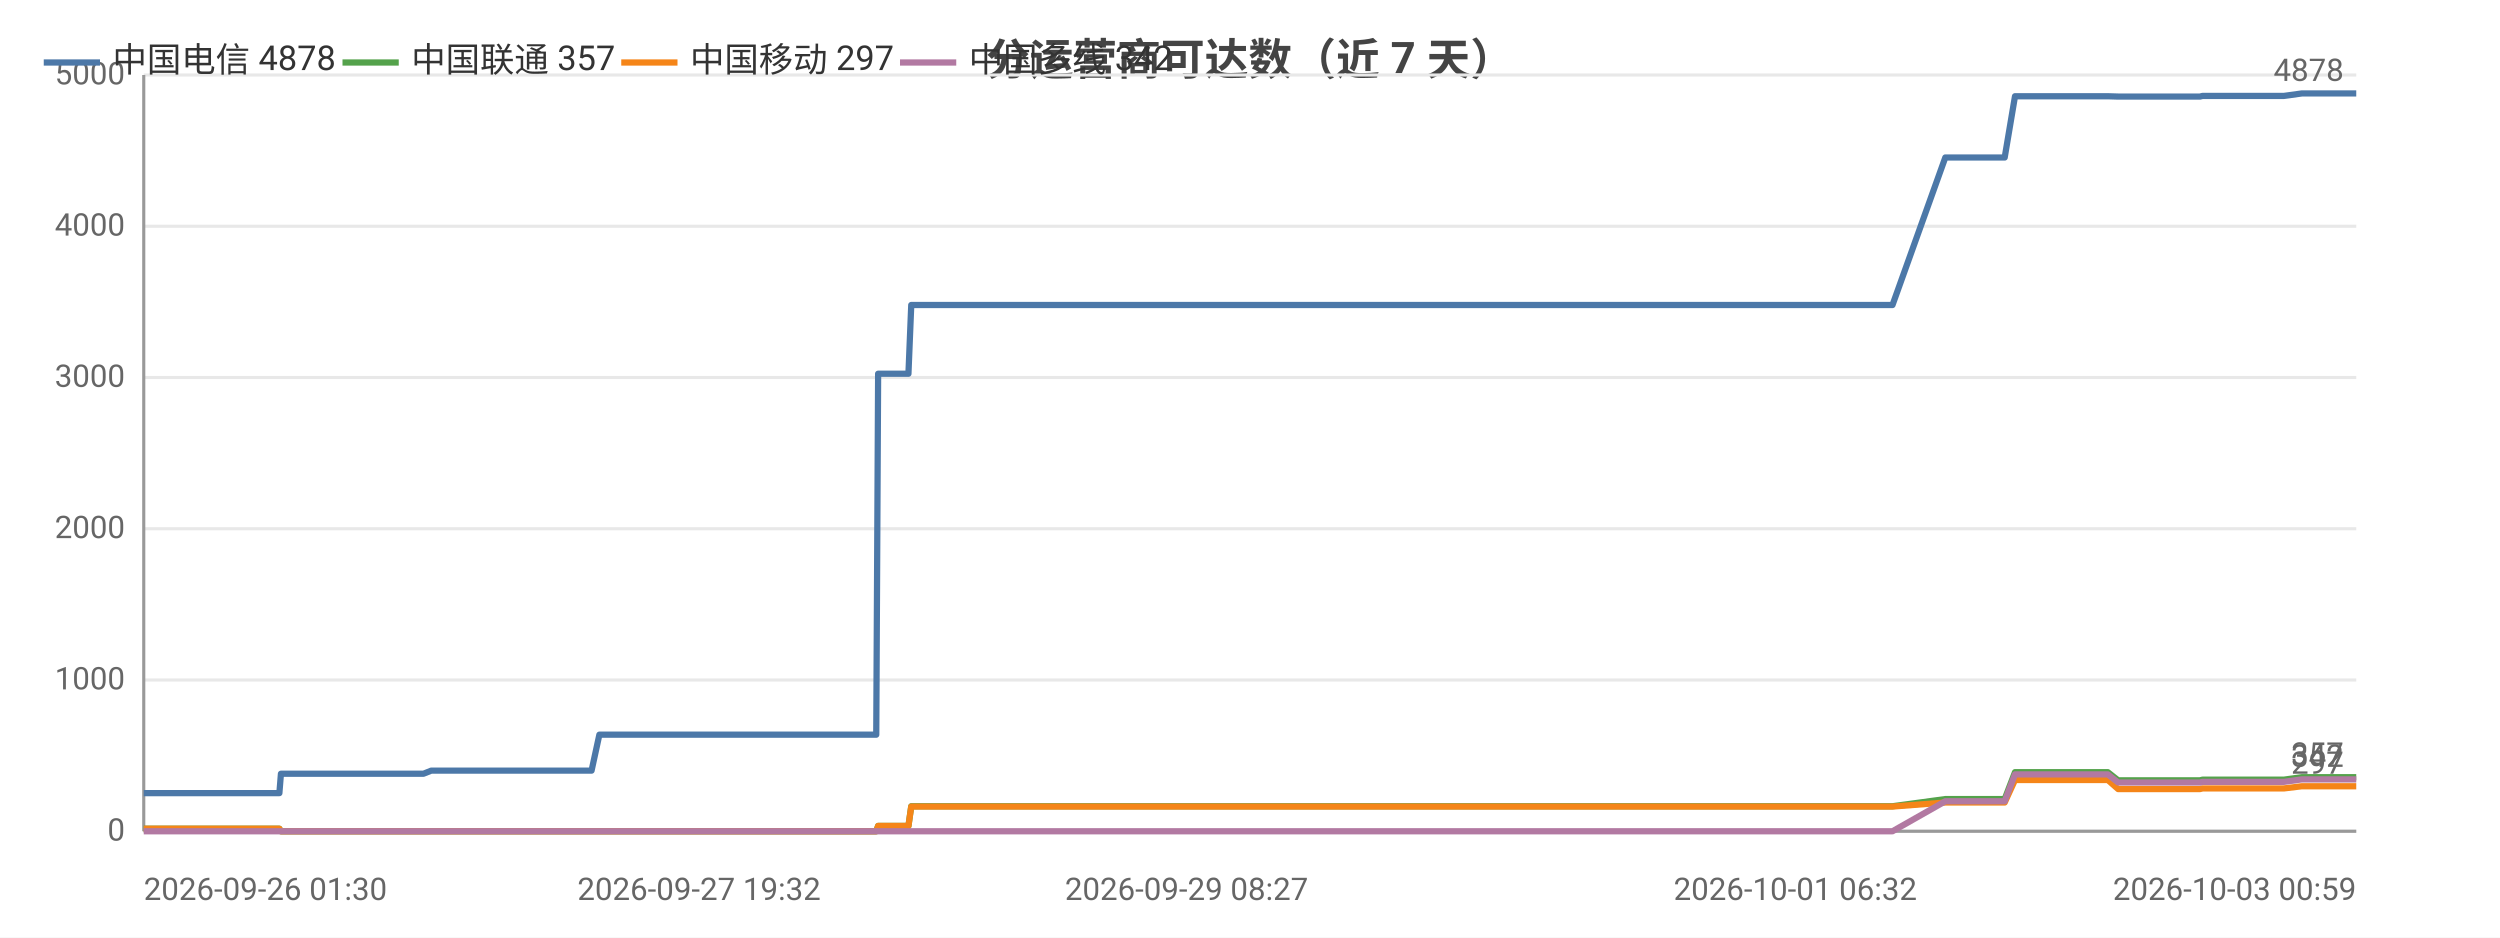
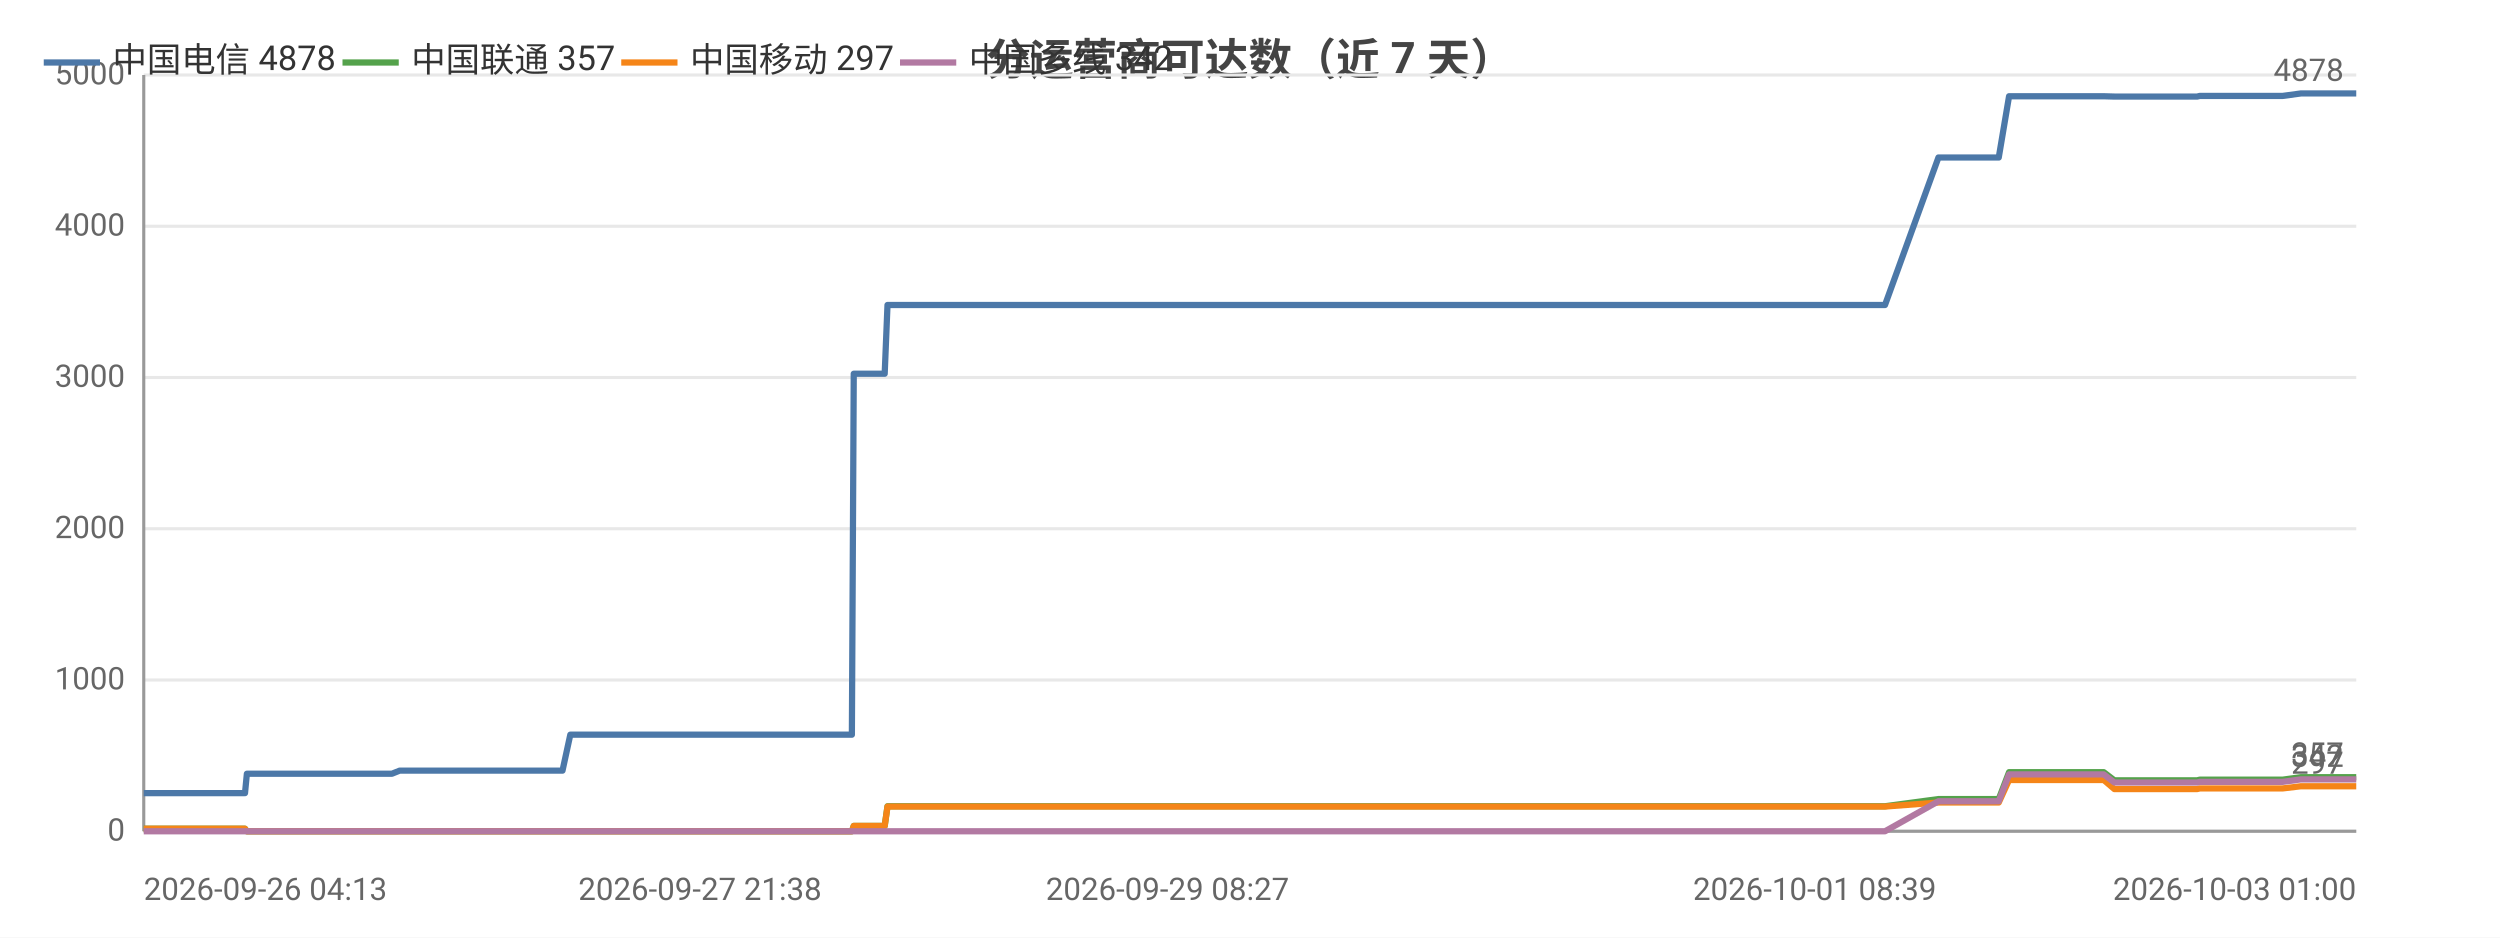
<svg xmlns="http://www.w3.org/2000/svg" width="800" height="300" viewBox="0 0 800 300">
  <rect width="800" height="300" fill="#ffffff" />
  <style>text{font-family:system-ui,-apple-system,'Segoe UI',Roboto,'PingFang SC','Microsoft YaHei','Noto Sans CJK SC',sans-serif}.g{stroke:#e8e8e8;stroke-width:1}.a{stroke:#999;stroke-width:1}.t{font-size:10px;fill:#666}.m{font-size:10px;text-anchor:middle;fill:#666}.e{font-size:10px;text-anchor:end;fill:#666}.l{font-size:11px;fill:#333}.tt{font-size:14px;font-weight:600;text-anchor:middle;fill:#444}.em{font-size:13px;text-anchor:middle;fill:#999}</style>
  <text class="tt" x="400.0" y="24">分运营商可达数（近 7 天）</text>
  <line class="g" x1="46" y1="266" x2="754" y2="266" />
  <text class="e" x="40" y="269">0</text>
  <line class="g" x1="46" y1="217.6" x2="754" y2="217.6" />
  <text class="e" x="40" y="220.6">1000</text>
  <line class="g" x1="46" y1="169.2" x2="754" y2="169.2" />
  <text class="e" x="40" y="172.2">2000</text>
  <line class="g" x1="46" y1="120.8" x2="754" y2="120.8" />
  <text class="e" x="40" y="123.8">3000</text>
  <line class="g" x1="46" y1="72.4" x2="754" y2="72.4" />
  <text class="e" x="40" y="75.4">4000</text>
  <line class="g" x1="46" y1="24" x2="754" y2="24" />
  <text class="e" x="40" y="27">5000</text>
  <line class="a" x1="46" y1="24" x2="46" y2="266" />
  <line class="a" x1="46" y1="266" x2="754" y2="266" />
-   <polyline fill="none" stroke="#4c78a8" stroke-width="2" stroke-linejoin="round" points="46,253.8 57.5,253.8 59.3,253.8 62.7,253.8 70.4,253.8 82.8,253.8 82.9,253.8 89.4,253.8 89.9,247.6 89.9,247.6 92.7,247.6 92.9,247.6 94.8,247.6 96.5,247.6 100.3,247.6 110.4,247.6 111.9,247.6 118.3,247.6 119.9,247.6 119.9,247.6 130.8,247.6 134.2,247.6 134.2,247.6 135.5,247.6 138.0,246.6 138.2,246.6 144.7,246.6 146.9,246.6 160.3,246.6 171.7,246.6 177.2,246.6 187.6,246.6 187.6,246.6 189.3,246.6 191.8,235.1 191.8,235.1 201.5,235.1 204.7,235.1 206.9,235.1 211.6,235.1 212.0,235.1 218.7,235.1 219.9,235.1 223.7,235.1 232.5,235.1 234.6,235.1 237.7,235.1 237.7,235.1 245.4,235.1 247.5,235.1 256.6,235.1 256.6,235.1 256.9,235.1 276.7,235.1 280.4,235.1 281.0,119.6 281.1,119.6 288.6,119.6 290.7,119.6 291.6,97.6 291.7,97.6 307.7,97.6 319.7,97.6 323.9,97.6 323.9,97.6 335.4,97.6 341.9,97.6 344.9,97.6 344.9,97.6 352.2,97.6 370.2,97.6 377.4,97.6 377.5,97.6 379.7,97.6 451.5,97.6 453.4,97.6 462.9,97.6 470.7,97.6 473.9,97.6 480.7,97.6 482.7,97.6 500.4,97.6 503.4,97.6 515.4,97.6 515.4,97.6 517.8,97.6 526.8,97.6 528.4,97.6 540.6,97.6 540.6,97.6 542.5,97.6 543.1,97.6 547.6,97.6 556.0,97.6 559.6,97.6 559.6,97.6 561.6,97.6 574.5,97.6 583.5,97.6 584.5,97.6 585.3,97.6 605.6,97.6 622.5,50.4 622.6,50.4 623.5,50.4 623.6,50.4 630.6,50.4 641.5,50.4 641.5,50.4 644.8,30.8 644.8,30.8 649.3,30.8 664.6,30.8 664.6,30.8 674.5,30.8 677.8,30.9 677.9,30.9 692.1,30.9 692.2,30.9 704.0,30.9 704.8,30.7 704.8,30.7 721.9,30.7 730.8,30.7 736.6,29.9 736.6,29.9 740.7,29.9 740.7,29.9 749.8,29.9 754,29.9" />
+   <polyline fill="none" stroke="#4c78a8" stroke-width="2" stroke-linejoin="round" points="46,253.8 47.8,253.8 51.3,253.8 59.1,253.8 71.8,253.8 71.9,253.8 78.4,253.8 79.0,247.6 79.0,247.6 81.8,247.6 82.0,247.6 84.0,247.6 85.7,247.6 89.5,247.6 99.9,247.6 101.3,247.6 107.8,247.6 109.4,247.6 109.5,247.6 120.5,247.6 124.0,247.6 124.0,247.6 125.4,247.6 127.9,246.6 128.1,246.6 134.7,246.6 136.9,246.6 150.5,246.6 162.1,246.6 167.7,246.6 178.3,246.6 178.3,246.6 180.0,246.6 182.5,235.1 182.6,235.1 192.4,235.1 195.7,235.1 197.9,235.1 202.7,235.1 203.0,235.1 209.9,235.1 211.1,235.1 215.0,235.1 224.0,235.1 226.0,235.1 229.2,235.1 229.2,235.1 237.0,235.1 239.1,235.1 248.4,235.1 248.4,235.1 248.7,235.1 268.8,235.1 272.6,235.1 273.2,119.6 273.3,119.6 280.9,119.6 283.1,119.6 284.0,97.6 284.1,97.6 300.3,97.6 312.5,97.6 316.8,97.6 316.8,97.6 328.5,97.6 335.1,97.6 338.2,97.6 338.2,97.6 345.5,97.6 363.8,97.6 371.2,97.6 371.3,97.6 373.6,97.6 446.5,97.6 448.5,97.6 458.1,97.6 466.0,97.6 469.3,97.6 476.2,97.6 478.2,97.6 496.2,97.6 499.3,97.6 511.4,97.6 511.5,97.6 513.9,97.6 523.1,97.6 524.6,97.6 537.0,97.6 537.1,97.6 539.0,97.6 539.6,97.6 544.2,97.6 552.7,97.6 556.4,97.6 556.4,97.6 558.4,97.6 571.5,97.6 580.7,97.6 581.7,97.6 582.5,97.6 603.2,97.6 620.3,50.4 620.4,50.4 621.4,50.4 621.4,50.4 628.6,50.4 639.6,50.4 639.6,50.4 642.9,30.8 643.0,30.8 647.5,30.8 663.1,30.8 663.1,30.8 673.2,30.8 676.6,30.9 676.6,30.9 691.1,30.9 691.1,30.9 703.1,30.9 703.9,30.7 704.0,30.7 721.4,30.7 730.4,30.7 736.3,29.9 736.3,29.9 740.4,29.9 740.5,29.9 749.7,29.9 754.0,29.9 754,29.9" />
  <circle cx="46" cy="253.8" r="4" fill="transparent" />
-   <circle cx="89.4" cy="253.8" r="4" fill="transparent" />
-   <circle cx="100.3" cy="247.6" r="4" fill="transparent" />
-   <circle cx="130.8" cy="247.6" r="4" fill="transparent" />
-   <circle cx="146.9" cy="246.6" r="4" fill="transparent" />
-   <circle cx="191.8" cy="235.1" r="4" fill="transparent" />
-   <circle cx="218.7" cy="235.1" r="4" fill="transparent" />
-   <circle cx="245.4" cy="235.1" r="4" fill="transparent" />
-   <circle cx="280.4" cy="235.1" r="4" fill="transparent" />
-   <circle cx="307.7" cy="97.6" r="4" fill="transparent" />
-   <circle cx="344.9" cy="97.6" r="4" fill="transparent" />
-   <circle cx="453.4" cy="97.6" r="4" fill="transparent" />
-   <circle cx="500.4" cy="97.6" r="4" fill="transparent" />
-   <circle cx="540.6" cy="97.6" r="4" fill="transparent" />
-   <circle cx="559.6" cy="97.6" r="4" fill="transparent" />
-   <circle cx="622.5" cy="50.4" r="4" fill="transparent" />
-   <circle cx="644.8" cy="30.8" r="4" fill="transparent" />
-   <circle cx="677.8" cy="30.9" r="4" fill="transparent" />
-   <circle cx="721.9" cy="30.7" r="4" fill="transparent" />
+   <circle cx="79.0" cy="247.6" r="4" fill="transparent" />
+   <circle cx="99.9" cy="247.6" r="4" fill="transparent" />
+   <circle cx="124.0" cy="247.6" r="4" fill="transparent" />
+   <circle cx="150.5" cy="246.6" r="4" fill="transparent" />
+   <circle cx="182.6" cy="235.1" r="4" fill="transparent" />
+   <circle cx="211.1" cy="235.1" r="4" fill="transparent" />
+   <circle cx="239.1" cy="235.1" r="4" fill="transparent" />
+   <circle cx="273.2" cy="119.6" r="4" fill="transparent" />
+   <circle cx="312.5" cy="97.6" r="4" fill="transparent" />
+   <circle cx="345.5" cy="97.6" r="4" fill="transparent" />
+   <circle cx="458.1" cy="97.6" r="4" fill="transparent" />
+   <circle cx="499.3" cy="97.6" r="4" fill="transparent" />
+   <circle cx="537.1" cy="97.6" r="4" fill="transparent" />
+   <circle cx="558.4" cy="97.6" r="4" fill="transparent" />
+   <circle cx="620.4" cy="50.4" r="4" fill="transparent" />
+   <circle cx="643.0" cy="30.8" r="4" fill="transparent" />
+   <circle cx="676.6" cy="30.9" r="4" fill="transparent" />
+   <circle cx="730.4" cy="30.7" r="4" fill="transparent" />
  <circle cx="754" cy="29.9" r="4" fill="transparent" />
  <text class="t" x="750" y="25.9" text-anchor="end" fill="#4c78a8">4878</text>
-   <polyline fill="none" stroke="#54a24b" stroke-width="2" stroke-linejoin="round" points="46,265.2 57.5,265.2 59.3,265.2 62.7,265.2 70.4,265.2 82.8,265.2 82.9,265.2 89.4,265.2 89.9,266 89.9,266 92.7,266 92.9,266 94.8,266 96.5,266 100.3,266 110.4,266 111.9,266 118.3,266 119.9,266 119.9,266 130.8,266 134.2,266 134.2,266 135.5,266 138.0,266 138.2,266 144.7,266 146.9,266 160.3,266 171.7,266 177.2,266 187.6,266 187.6,266 189.3,266 191.8,266.0 191.8,266.0 201.5,266.0 204.7,266.0 206.9,266.0 211.6,266.0 212.0,266.0 218.7,266.0 219.9,266.0 223.7,266.0 232.5,266.0 234.6,266.0 237.7,266.0 237.7,266.0 245.4,266.0 247.5,266.0 256.6,266.0 256.6,266.0 256.9,266.0 276.7,266.0 280.4,266.0 281.0,264.3 281.1,264.3 288.6,264.3 290.7,264.3 291.6,258.0 291.7,258.0 307.7,258.0 319.7,258.0 323.9,258.0 323.9,258.0 335.4,258.0 341.9,258.0 344.9,258.0 344.9,258.0 352.2,258.0 370.2,258.0 377.4,258.0 377.5,258.0 379.7,258.0 451.5,258.0 453.4,258.0 462.9,258.0 470.7,258.0 473.9,258.0 480.7,258.0 482.7,258.0 500.4,258.0 503.4,258.0 515.4,258.0 515.4,258.0 517.8,258.0 526.8,258.0 528.4,258.0 540.6,258.0 540.6,258.0 542.5,258.0 543.1,258.0 547.6,258.0 556.0,258.0 559.6,258.0 559.6,258.0 561.6,258.0 574.5,258.0 583.5,258.0 584.5,258.0 585.3,258.0 605.6,258.0 622.5,255.7 622.6,255.7 623.5,255.7 623.6,255.7 630.6,255.7 641.5,255.7 641.5,255.7 644.8,247.1 644.8,247.1 649.3,247.1 664.6,247.1 664.6,247.1 674.5,247.1 677.8,249.7 677.9,249.7 692.1,249.7 692.2,249.7 704.0,249.7 704.8,249.5 704.8,249.5 721.9,249.5 730.8,249.5 736.6,248.7 736.6,248.7 740.7,248.7 740.7,248.7 749.8,248.7 754,248.7" />
+   <polyline fill="none" stroke="#54a24b" stroke-width="2" stroke-linejoin="round" points="46,265.2 47.8,265.2 51.3,265.2 59.1,265.2 71.8,265.2 71.9,265.2 78.4,265.2 79.0,266 79.0,266 81.8,266 82.0,266 84.0,266 85.7,266 89.5,266 99.9,266 101.3,266 107.8,266 109.4,266 109.5,266 120.5,266 124.0,266 124.0,266 125.4,266 127.9,266 128.1,266 134.7,266 136.9,266 150.5,266 162.1,266 167.7,266 178.3,266 178.3,266 180.0,266 182.5,266.0 182.6,266.0 192.4,266.0 195.7,266.0 197.9,266.0 202.7,266.0 203.0,266.0 209.9,266.0 211.1,266.0 215.0,266.0 224.0,266.0 226.0,266.0 229.2,266.0 229.2,266.0 237.0,266.0 239.1,266.0 248.4,266.0 248.4,266.0 248.7,266.0 268.8,266.0 272.6,266.0 273.2,264.3 273.3,264.3 280.9,264.3 283.1,264.3 284.0,258.0 284.1,258.0 300.3,258.0 312.5,258.0 316.8,258.0 316.8,258.0 328.5,258.0 335.1,258.0 338.2,258.0 338.2,258.0 345.5,258.0 363.8,258.0 371.2,258.0 371.3,258.0 373.6,258.0 446.5,258.0 448.5,258.0 458.1,258.0 466.0,258.0 469.3,258.0 476.2,258.0 478.2,258.0 496.2,258.0 499.3,258.0 511.4,258.0 511.5,258.0 513.9,258.0 523.1,258.0 524.6,258.0 537.0,258.0 537.1,258.0 539.0,258.0 539.6,258.0 544.2,258.0 552.7,258.0 556.4,258.0 556.4,258.0 558.4,258.0 571.5,258.0 580.7,258.0 581.7,258.0 582.5,258.0 603.2,258.0 620.3,255.7 620.4,255.7 621.4,255.7 621.4,255.7 628.6,255.7 639.6,255.7 639.6,255.7 642.9,247.1 643.0,247.1 647.5,247.1 663.1,247.1 663.1,247.1 673.2,247.1 676.6,249.7 676.6,249.7 691.1,249.7 691.1,249.7 703.1,249.7 703.9,249.5 704.0,249.5 721.4,249.5 730.4,249.5 736.3,248.7 736.3,248.7 740.4,248.7 740.5,248.7 749.7,248.7 754.0,248.7 754,248.7" />
  <circle cx="46" cy="265.2" r="4" fill="transparent" />
-   <circle cx="89.4" cy="265.2" r="4" fill="transparent" />
-   <circle cx="100.3" cy="266" r="4" fill="transparent" />
-   <circle cx="130.8" cy="266" r="4" fill="transparent" />
-   <circle cx="146.9" cy="266" r="4" fill="transparent" />
-   <circle cx="191.8" cy="266.0" r="4" fill="transparent" />
-   <circle cx="218.7" cy="266.0" r="4" fill="transparent" />
-   <circle cx="245.4" cy="266.0" r="4" fill="transparent" />
-   <circle cx="280.4" cy="266.0" r="4" fill="transparent" />
-   <circle cx="307.7" cy="258.0" r="4" fill="transparent" />
-   <circle cx="344.9" cy="258.0" r="4" fill="transparent" />
-   <circle cx="453.4" cy="258.0" r="4" fill="transparent" />
-   <circle cx="500.4" cy="258.0" r="4" fill="transparent" />
-   <circle cx="540.6" cy="258.0" r="4" fill="transparent" />
-   <circle cx="559.6" cy="258.0" r="4" fill="transparent" />
-   <circle cx="622.5" cy="255.7" r="4" fill="transparent" />
-   <circle cx="644.8" cy="247.1" r="4" fill="transparent" />
-   <circle cx="677.8" cy="249.7" r="4" fill="transparent" />
-   <circle cx="721.9" cy="249.5" r="4" fill="transparent" />
+   <circle cx="79.0" cy="266" r="4" fill="transparent" />
+   <circle cx="99.9" cy="266" r="4" fill="transparent" />
+   <circle cx="124.0" cy="266" r="4" fill="transparent" />
+   <circle cx="150.5" cy="266" r="4" fill="transparent" />
+   <circle cx="182.6" cy="266.0" r="4" fill="transparent" />
+   <circle cx="211.1" cy="266.0" r="4" fill="transparent" />
+   <circle cx="239.1" cy="266.0" r="4" fill="transparent" />
+   <circle cx="273.2" cy="264.3" r="4" fill="transparent" />
+   <circle cx="312.5" cy="258.0" r="4" fill="transparent" />
+   <circle cx="345.5" cy="258.0" r="4" fill="transparent" />
+   <circle cx="458.1" cy="258.0" r="4" fill="transparent" />
+   <circle cx="499.3" cy="258.0" r="4" fill="transparent" />
+   <circle cx="537.1" cy="258.0" r="4" fill="transparent" />
+   <circle cx="558.4" cy="258.0" r="4" fill="transparent" />
+   <circle cx="620.4" cy="255.7" r="4" fill="transparent" />
+   <circle cx="643.0" cy="247.1" r="4" fill="transparent" />
+   <circle cx="676.6" cy="249.7" r="4" fill="transparent" />
+   <circle cx="730.4" cy="249.5" r="4" fill="transparent" />
  <circle cx="754" cy="248.7" r="4" fill="transparent" />
  <text class="t" x="750" y="244.7" text-anchor="end" fill="#54a24b">357</text>
-   <polyline fill="none" stroke="#f58518" stroke-width="2" stroke-linejoin="round" points="46,265.2 57.5,265.2 59.3,265.2 62.7,265.2 70.4,265.2 82.8,265.2 82.9,265.2 89.4,265.2 89.9,266 89.9,266 92.7,266 92.9,266 94.8,266 96.5,266 100.3,266 110.4,266 111.9,266 118.3,266 119.9,266 119.9,266 130.8,266 134.2,266 134.2,266 135.5,266 138.0,266 138.2,266 144.7,266 146.9,266 160.3,266 171.7,266 177.2,266 187.6,266 187.6,266 189.3,266 191.8,266.0 191.8,266.0 201.5,266.0 204.7,266.0 206.9,266.0 211.6,266.0 212.0,266.0 218.7,266.0 219.9,266.0 223.7,266.0 232.5,266.0 234.6,266.0 237.7,266.0 237.7,266.0 245.4,266.0 247.5,266.0 256.6,266.0 256.6,266.0 256.9,266.0 276.7,266.0 280.4,266.0 281.0,264.3 281.1,264.3 288.6,264.3 290.7,264.3 291.6,258.1 291.7,258.1 307.7,258.1 319.7,258.1 323.9,258.1 323.9,258.1 335.4,258.1 341.9,258.1 344.9,258.1 344.9,258.1 352.2,258.1 370.2,258.1 377.4,258.1 377.5,258.1 379.7,258.1 451.5,258.1 453.4,258.1 462.9,258.1 470.7,258.1 473.9,258.1 480.7,258.1 482.7,258.1 500.4,258.1 503.4,258.1 515.4,258.1 515.4,258.1 517.8,258.1 526.8,258.1 528.4,258.1 540.6,258.1 540.6,258.1 542.5,258.1 543.1,258.1 547.6,258.1 556.0,258.1 559.6,258.1 559.6,258.1 561.6,258.1 574.5,258.1 583.5,258.1 584.5,258.1 585.3,258.1 605.6,258.1 622.5,256.8 622.6,256.8 623.5,256.8 623.6,256.8 630.6,256.8 641.5,256.8 641.5,256.8 644.8,249.6 644.8,249.6 649.3,249.6 664.6,249.6 664.6,249.6 674.5,249.6 677.8,252.5 677.9,252.5 692.1,252.5 692.2,252.5 704.0,252.5 704.8,252.3 704.8,252.3 721.9,252.3 730.8,252.3 736.6,251.6 736.6,251.6 740.7,251.6 740.7,251.6 749.8,251.6 754,251.6" />
+   <polyline fill="none" stroke="#f58518" stroke-width="2" stroke-linejoin="round" points="46,265.2 47.8,265.2 51.3,265.2 59.1,265.2 71.8,265.2 71.9,265.2 78.4,265.2 79.0,266 79.0,266 81.8,266 82.0,266 84.0,266 85.7,266 89.5,266 99.9,266 101.3,266 107.8,266 109.4,266 109.5,266 120.5,266 124.0,266 124.0,266 125.4,266 127.9,266 128.1,266 134.7,266 136.9,266 150.5,266 162.1,266 167.7,266 178.3,266 178.3,266 180.0,266 182.5,266.0 182.6,266.0 192.4,266.0 195.7,266.0 197.9,266.0 202.7,266.0 203.0,266.0 209.9,266.0 211.1,266.0 215.0,266.0 224.0,266.0 226.0,266.0 229.2,266.0 229.2,266.0 237.0,266.0 239.1,266.0 248.4,266.0 248.4,266.0 248.7,266.0 268.8,266.0 272.6,266.0 273.2,264.3 273.3,264.3 280.9,264.3 283.1,264.3 284.0,258.1 284.1,258.1 300.3,258.1 312.5,258.1 316.8,258.1 316.8,258.1 328.5,258.1 335.1,258.1 338.2,258.1 338.2,258.1 345.5,258.1 363.8,258.1 371.2,258.1 371.3,258.1 373.6,258.1 446.5,258.1 448.5,258.1 458.1,258.1 466.0,258.1 469.3,258.1 476.2,258.1 478.2,258.1 496.2,258.1 499.3,258.1 511.4,258.1 511.5,258.1 513.9,258.1 523.1,258.1 524.6,258.1 537.0,258.1 537.1,258.1 539.0,258.1 539.6,258.1 544.2,258.1 552.7,258.1 556.4,258.1 556.4,258.1 558.4,258.1 571.5,258.1 580.7,258.1 581.7,258.1 582.5,258.1 603.2,258.1 620.3,256.8 620.4,256.8 621.4,256.8 621.4,256.8 628.6,256.8 639.6,256.8 639.6,256.8 642.9,249.6 643.0,249.6 647.5,249.6 663.1,249.6 663.1,249.6 673.2,249.6 676.6,252.5 676.6,252.5 691.1,252.5 691.1,252.5 703.1,252.5 703.9,252.3 704.0,252.3 721.4,252.3 730.4,252.3 736.3,251.6 736.3,251.6 740.4,251.6 740.5,251.6 749.7,251.6 754.0,251.6 754,251.6" />
  <circle cx="46" cy="265.2" r="4" fill="transparent" />
-   <circle cx="89.4" cy="265.2" r="4" fill="transparent" />
-   <circle cx="100.3" cy="266" r="4" fill="transparent" />
-   <circle cx="130.8" cy="266" r="4" fill="transparent" />
-   <circle cx="146.9" cy="266" r="4" fill="transparent" />
-   <circle cx="191.8" cy="266.0" r="4" fill="transparent" />
-   <circle cx="218.7" cy="266.0" r="4" fill="transparent" />
-   <circle cx="245.4" cy="266.0" r="4" fill="transparent" />
-   <circle cx="280.4" cy="266.0" r="4" fill="transparent" />
-   <circle cx="307.7" cy="258.1" r="4" fill="transparent" />
-   <circle cx="344.9" cy="258.1" r="4" fill="transparent" />
-   <circle cx="453.4" cy="258.1" r="4" fill="transparent" />
-   <circle cx="500.4" cy="258.1" r="4" fill="transparent" />
-   <circle cx="540.6" cy="258.1" r="4" fill="transparent" />
-   <circle cx="559.6" cy="258.1" r="4" fill="transparent" />
-   <circle cx="622.5" cy="256.8" r="4" fill="transparent" />
-   <circle cx="644.8" cy="249.6" r="4" fill="transparent" />
-   <circle cx="677.8" cy="252.5" r="4" fill="transparent" />
-   <circle cx="721.9" cy="252.3" r="4" fill="transparent" />
+   <circle cx="79.0" cy="266" r="4" fill="transparent" />
+   <circle cx="99.9" cy="266" r="4" fill="transparent" />
+   <circle cx="124.0" cy="266" r="4" fill="transparent" />
+   <circle cx="150.5" cy="266" r="4" fill="transparent" />
+   <circle cx="182.6" cy="266.0" r="4" fill="transparent" />
+   <circle cx="211.1" cy="266.0" r="4" fill="transparent" />
+   <circle cx="239.1" cy="266.0" r="4" fill="transparent" />
+   <circle cx="273.2" cy="264.3" r="4" fill="transparent" />
+   <circle cx="312.5" cy="258.1" r="4" fill="transparent" />
+   <circle cx="345.5" cy="258.1" r="4" fill="transparent" />
+   <circle cx="458.1" cy="258.1" r="4" fill="transparent" />
+   <circle cx="499.3" cy="258.1" r="4" fill="transparent" />
+   <circle cx="537.1" cy="258.1" r="4" fill="transparent" />
+   <circle cx="558.4" cy="258.1" r="4" fill="transparent" />
+   <circle cx="620.4" cy="256.8" r="4" fill="transparent" />
+   <circle cx="643.0" cy="249.6" r="4" fill="transparent" />
+   <circle cx="676.6" cy="252.5" r="4" fill="transparent" />
+   <circle cx="730.4" cy="252.3" r="4" fill="transparent" />
  <circle cx="754" cy="251.6" r="4" fill="transparent" />
  <text class="t" x="750" y="247.6" text-anchor="end" fill="#f58518">297</text>
-   <polyline fill="none" stroke="#b279a2" stroke-width="2" stroke-linejoin="round" points="46,266 57.5,266 59.3,266 62.7,266 70.4,266 82.8,266 82.9,266 89.4,266 89.9,266 89.9,266 92.7,266 92.9,266 94.8,266 96.5,266 100.3,266 110.4,266 111.9,266 118.3,266 119.9,266 119.9,266 130.8,266 134.2,266 134.2,266 135.5,266 138.0,266 138.2,266 144.7,266 146.9,266 160.3,266 171.7,266 177.2,266 187.6,266 187.6,266 189.3,266 191.8,266 191.8,266 201.5,266 204.7,266 206.9,266 211.6,266 212.0,266 218.7,266 219.9,266 223.7,266 232.5,266 234.6,266 237.7,266 237.7,266 245.4,266 247.5,266 256.6,266 256.6,266 256.9,266 276.7,266 280.4,266 281.0,266 281.1,266 288.6,266 290.7,266 291.6,266 291.7,266 307.7,266 319.7,266 323.9,266 323.9,266 335.4,266 341.9,266 344.9,266 344.9,266 352.2,266 370.2,266 377.4,266 377.5,266 379.7,266 451.5,266 453.4,266 462.9,266 470.7,266 473.9,266 480.7,266 482.7,266 500.4,266 503.4,266 515.4,266 515.4,266 517.8,266 526.8,266 528.4,266 540.6,266 540.6,266 542.5,266 543.1,266 547.6,266 556.0,266 559.6,266 559.6,266 561.6,266 574.5,266 583.5,266 584.5,266 585.3,266 605.6,266 622.5,256.4 622.6,256.4 623.5,256.4 623.6,256.4 630.6,256.4 641.5,256.4 641.5,256.4 644.8,247.8 644.8,247.8 649.3,247.8 664.6,247.8 664.6,247.8 674.5,247.8 677.8,250.4 677.9,250.4 692.1,250.4 692.2,250.4 704.0,250.4 704.8,250.2 704.8,250.2 721.9,250.2 730.8,250.2 736.6,249.4 736.6,249.4 740.7,249.4 740.7,249.4 749.8,249.4 754,249.4" />
+   <polyline fill="none" stroke="#b279a2" stroke-width="2" stroke-linejoin="round" points="46,266 47.8,266 51.3,266 59.1,266 71.8,266 71.9,266 78.4,266 79.0,266 79.0,266 81.8,266 82.0,266 84.0,266 85.7,266 89.5,266 99.9,266 101.3,266 107.8,266 109.4,266 109.5,266 120.5,266 124.0,266 124.0,266 125.4,266 127.9,266 128.1,266 134.7,266 136.9,266 150.5,266 162.1,266 167.7,266 178.3,266 178.3,266 180.0,266 182.5,266 182.6,266 192.4,266 195.7,266 197.9,266 202.7,266 203.0,266 209.9,266 211.1,266 215.0,266 224.0,266 226.0,266 229.2,266 229.2,266 237.0,266 239.1,266 248.4,266 248.4,266 248.7,266 268.8,266 272.6,266 273.2,266 273.3,266 280.9,266 283.1,266 284.0,266 284.1,266 300.3,266 312.5,266 316.8,266 316.8,266 328.5,266 335.1,266 338.2,266 338.2,266 345.5,266 363.8,266 371.2,266 371.3,266 373.6,266 446.5,266 448.5,266 458.1,266 466.0,266 469.3,266 476.2,266 478.2,266 496.2,266 499.3,266 511.4,266 511.5,266 513.9,266 523.1,266 524.6,266 537.0,266 537.1,266 539.0,266 539.6,266 544.2,266 552.7,266 556.4,266 556.4,266 558.4,266 571.5,266 580.7,266 581.7,266 582.5,266 603.2,266 620.3,256.4 620.4,256.4 621.4,256.4 621.4,256.4 628.6,256.4 639.6,256.4 639.6,256.4 642.9,247.8 643.0,247.8 647.5,247.8 663.1,247.8 663.1,247.8 673.2,247.8 676.6,250.4 676.6,250.4 691.1,250.4 691.1,250.4 703.1,250.4 703.9,250.2 704.0,250.2 721.4,250.2 730.4,250.2 736.3,249.4 736.3,249.4 740.4,249.4 740.5,249.4 749.7,249.4 754.0,249.4 754,249.4" />
  <circle cx="46" cy="266" r="4" fill="transparent" />
-   <circle cx="89.4" cy="266" r="4" fill="transparent" />
-   <circle cx="100.3" cy="266" r="4" fill="transparent" />
-   <circle cx="130.8" cy="266" r="4" fill="transparent" />
-   <circle cx="146.9" cy="266" r="4" fill="transparent" />
-   <circle cx="191.8" cy="266" r="4" fill="transparent" />
-   <circle cx="218.7" cy="266" r="4" fill="transparent" />
-   <circle cx="245.4" cy="266" r="4" fill="transparent" />
-   <circle cx="280.4" cy="266" r="4" fill="transparent" />
-   <circle cx="307.7" cy="266" r="4" fill="transparent" />
-   <circle cx="344.9" cy="266" r="4" fill="transparent" />
-   <circle cx="453.4" cy="266" r="4" fill="transparent" />
-   <circle cx="500.4" cy="266" r="4" fill="transparent" />
-   <circle cx="540.6" cy="266" r="4" fill="transparent" />
-   <circle cx="559.6" cy="266" r="4" fill="transparent" />
-   <circle cx="622.5" cy="256.4" r="4" fill="transparent" />
-   <circle cx="644.8" cy="247.8" r="4" fill="transparent" />
-   <circle cx="677.8" cy="250.4" r="4" fill="transparent" />
-   <circle cx="721.9" cy="250.2" r="4" fill="transparent" />
+   <circle cx="79.0" cy="266" r="4" fill="transparent" />
+   <circle cx="99.9" cy="266" r="4" fill="transparent" />
+   <circle cx="124.0" cy="266" r="4" fill="transparent" />
+   <circle cx="150.5" cy="266" r="4" fill="transparent" />
+   <circle cx="182.6" cy="266" r="4" fill="transparent" />
+   <circle cx="211.1" cy="266" r="4" fill="transparent" />
+   <circle cx="239.1" cy="266" r="4" fill="transparent" />
+   <circle cx="273.2" cy="266" r="4" fill="transparent" />
+   <circle cx="312.5" cy="266" r="4" fill="transparent" />
+   <circle cx="345.5" cy="266" r="4" fill="transparent" />
+   <circle cx="458.1" cy="266" r="4" fill="transparent" />
+   <circle cx="499.3" cy="266" r="4" fill="transparent" />
+   <circle cx="537.1" cy="266" r="4" fill="transparent" />
+   <circle cx="558.4" cy="266" r="4" fill="transparent" />
+   <circle cx="620.4" cy="256.4" r="4" fill="transparent" />
+   <circle cx="643.0" cy="247.8" r="4" fill="transparent" />
+   <circle cx="676.6" cy="250.4" r="4" fill="transparent" />
+   <circle cx="730.4" cy="250.2" r="4" fill="transparent" />
  <circle cx="754" cy="249.4" r="4" fill="transparent" />
  <text class="t" x="750" y="245.4" text-anchor="end" fill="#b279a2">342</text>
-   <text class="t" x="46" y="288">2026-09-26 01:30</text>
-   <text class="m" x="223.7" y="288">2026-09-27 19:32</text>
-   <text class="m" x="379.7" y="288">2026-09-29 08:27</text>
-   <text class="m" x="574.5" y="288">2026-10-01 06:32</text>
-   <text class="e" x="754" y="288">2026-10-03 00:59</text>
+   <text class="t" x="46" y="288">2026-09-26 04:13</text>
+   <text class="m" x="224.0" y="288">2026-09-27 21:38</text>
+   <text class="m" x="373.6" y="288">2026-09-29 08:27</text>
+   <text class="m" x="580.7" y="288">2026-10-01 08:39</text>
+   <text class="e" x="754" y="288">2026-10-03 01:00</text>
  <line x1="14" y1="20" x2="32" y2="20" stroke="#4c78a8" stroke-width="2" />
  <text class="l" x="36" y="23">中国电信 4878</text>
  <line x1="109.6" y1="20" x2="127.6" y2="20" stroke="#54a24b" stroke-width="2" />
  <text class="l" x="131.6" y="23">中国联通 357</text>
  <line x1="198.8" y1="20" x2="216.8" y2="20" stroke="#f58518" stroke-width="2" />
  <text class="l" x="220.8" y="23">中国移动 297</text>
  <line x1="288.0" y1="20" x2="306.0" y2="20" stroke="#b279a2" stroke-width="2" />
  <text class="l" x="310.0" y="23">中国多线 342</text>
</svg>
